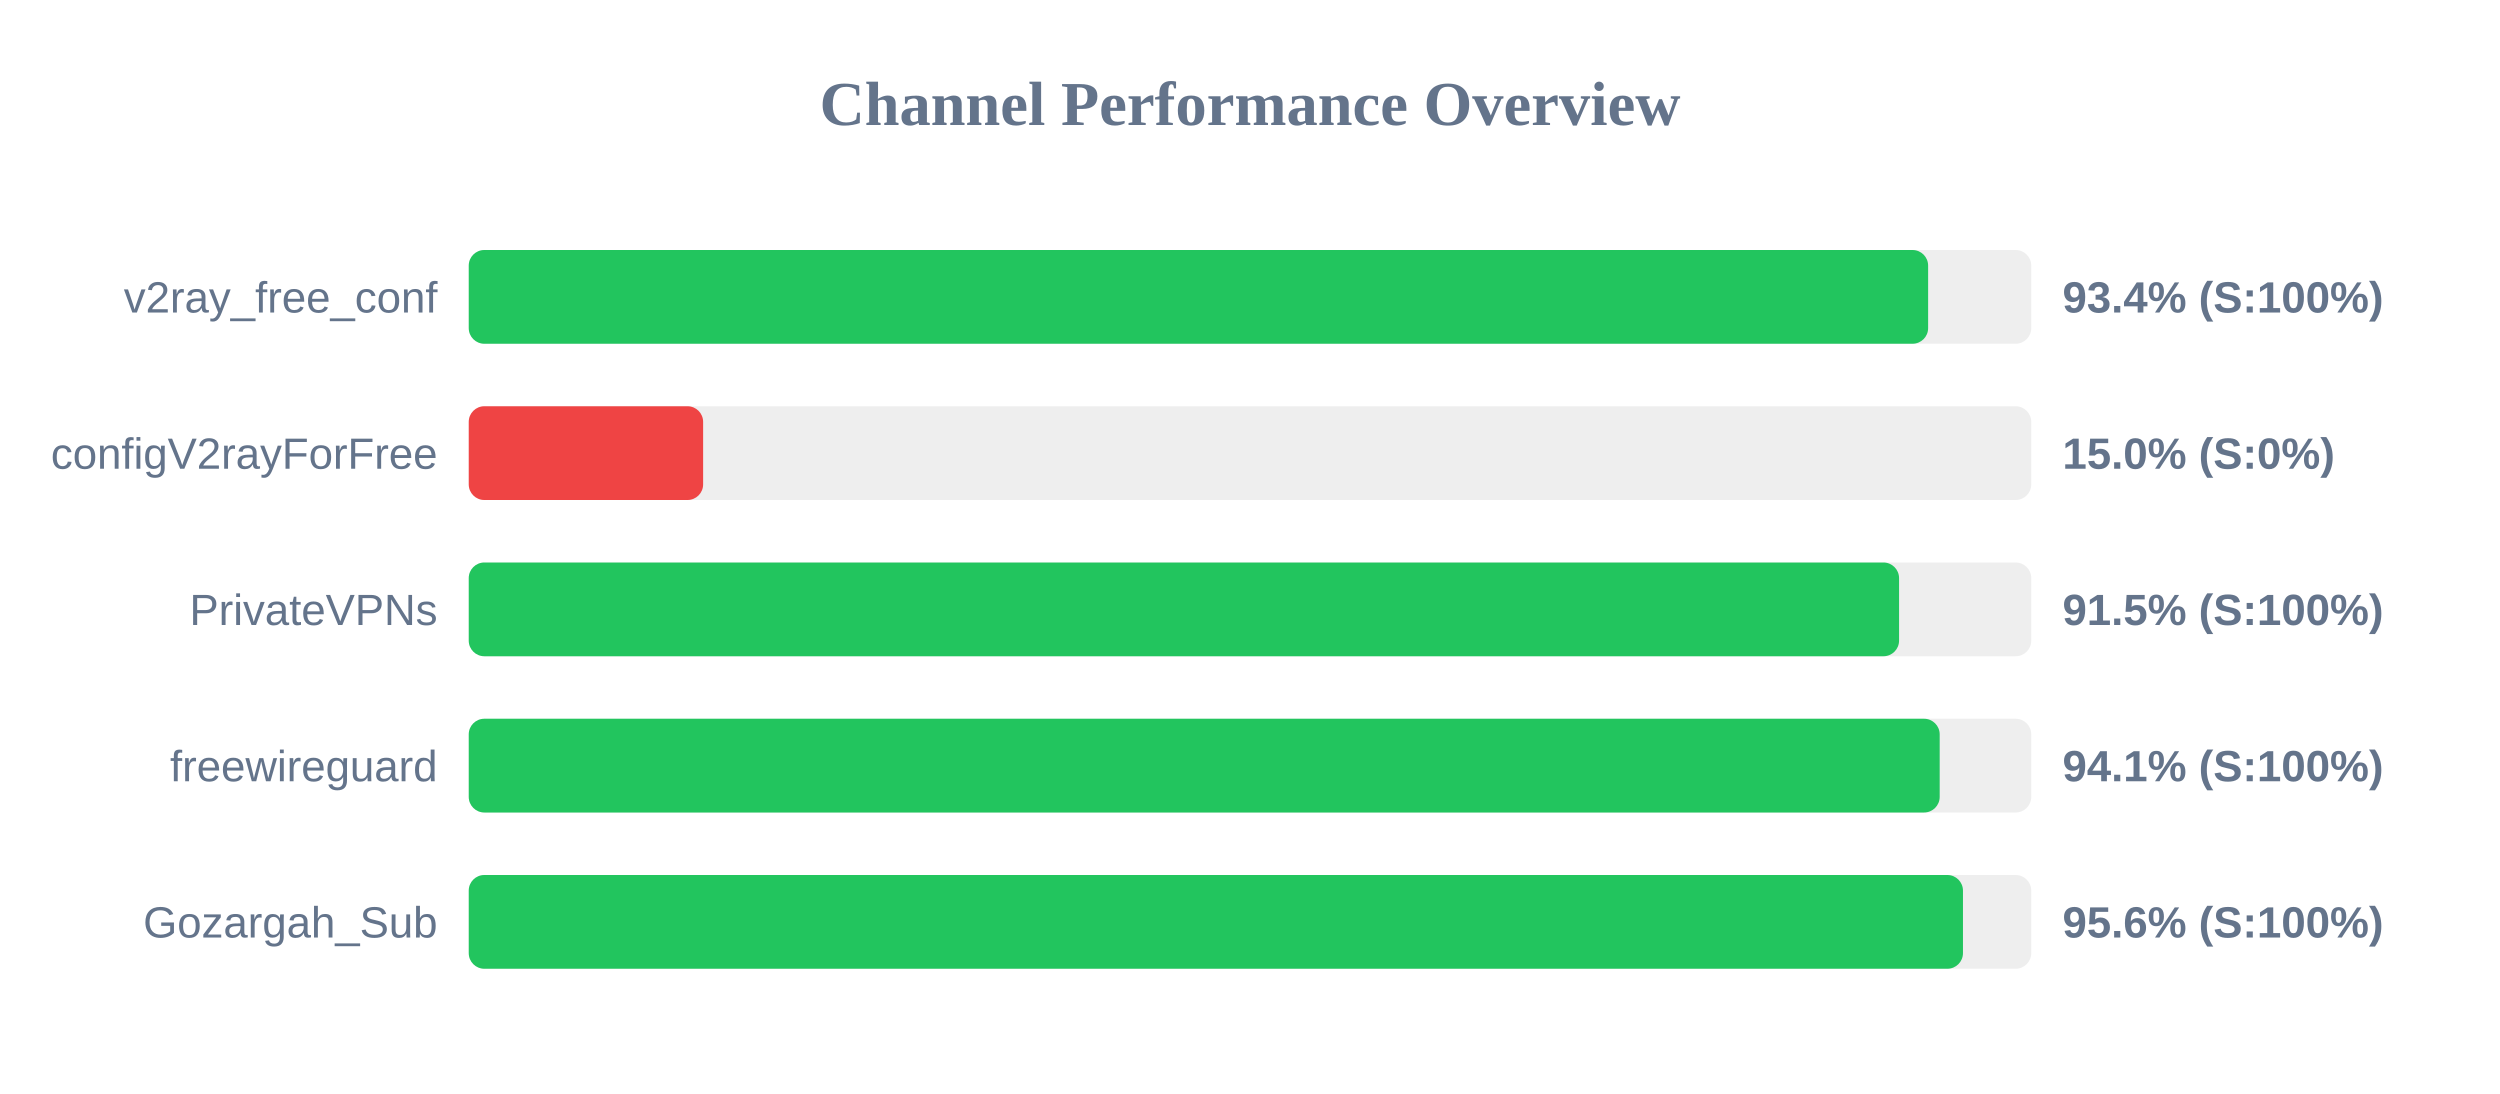
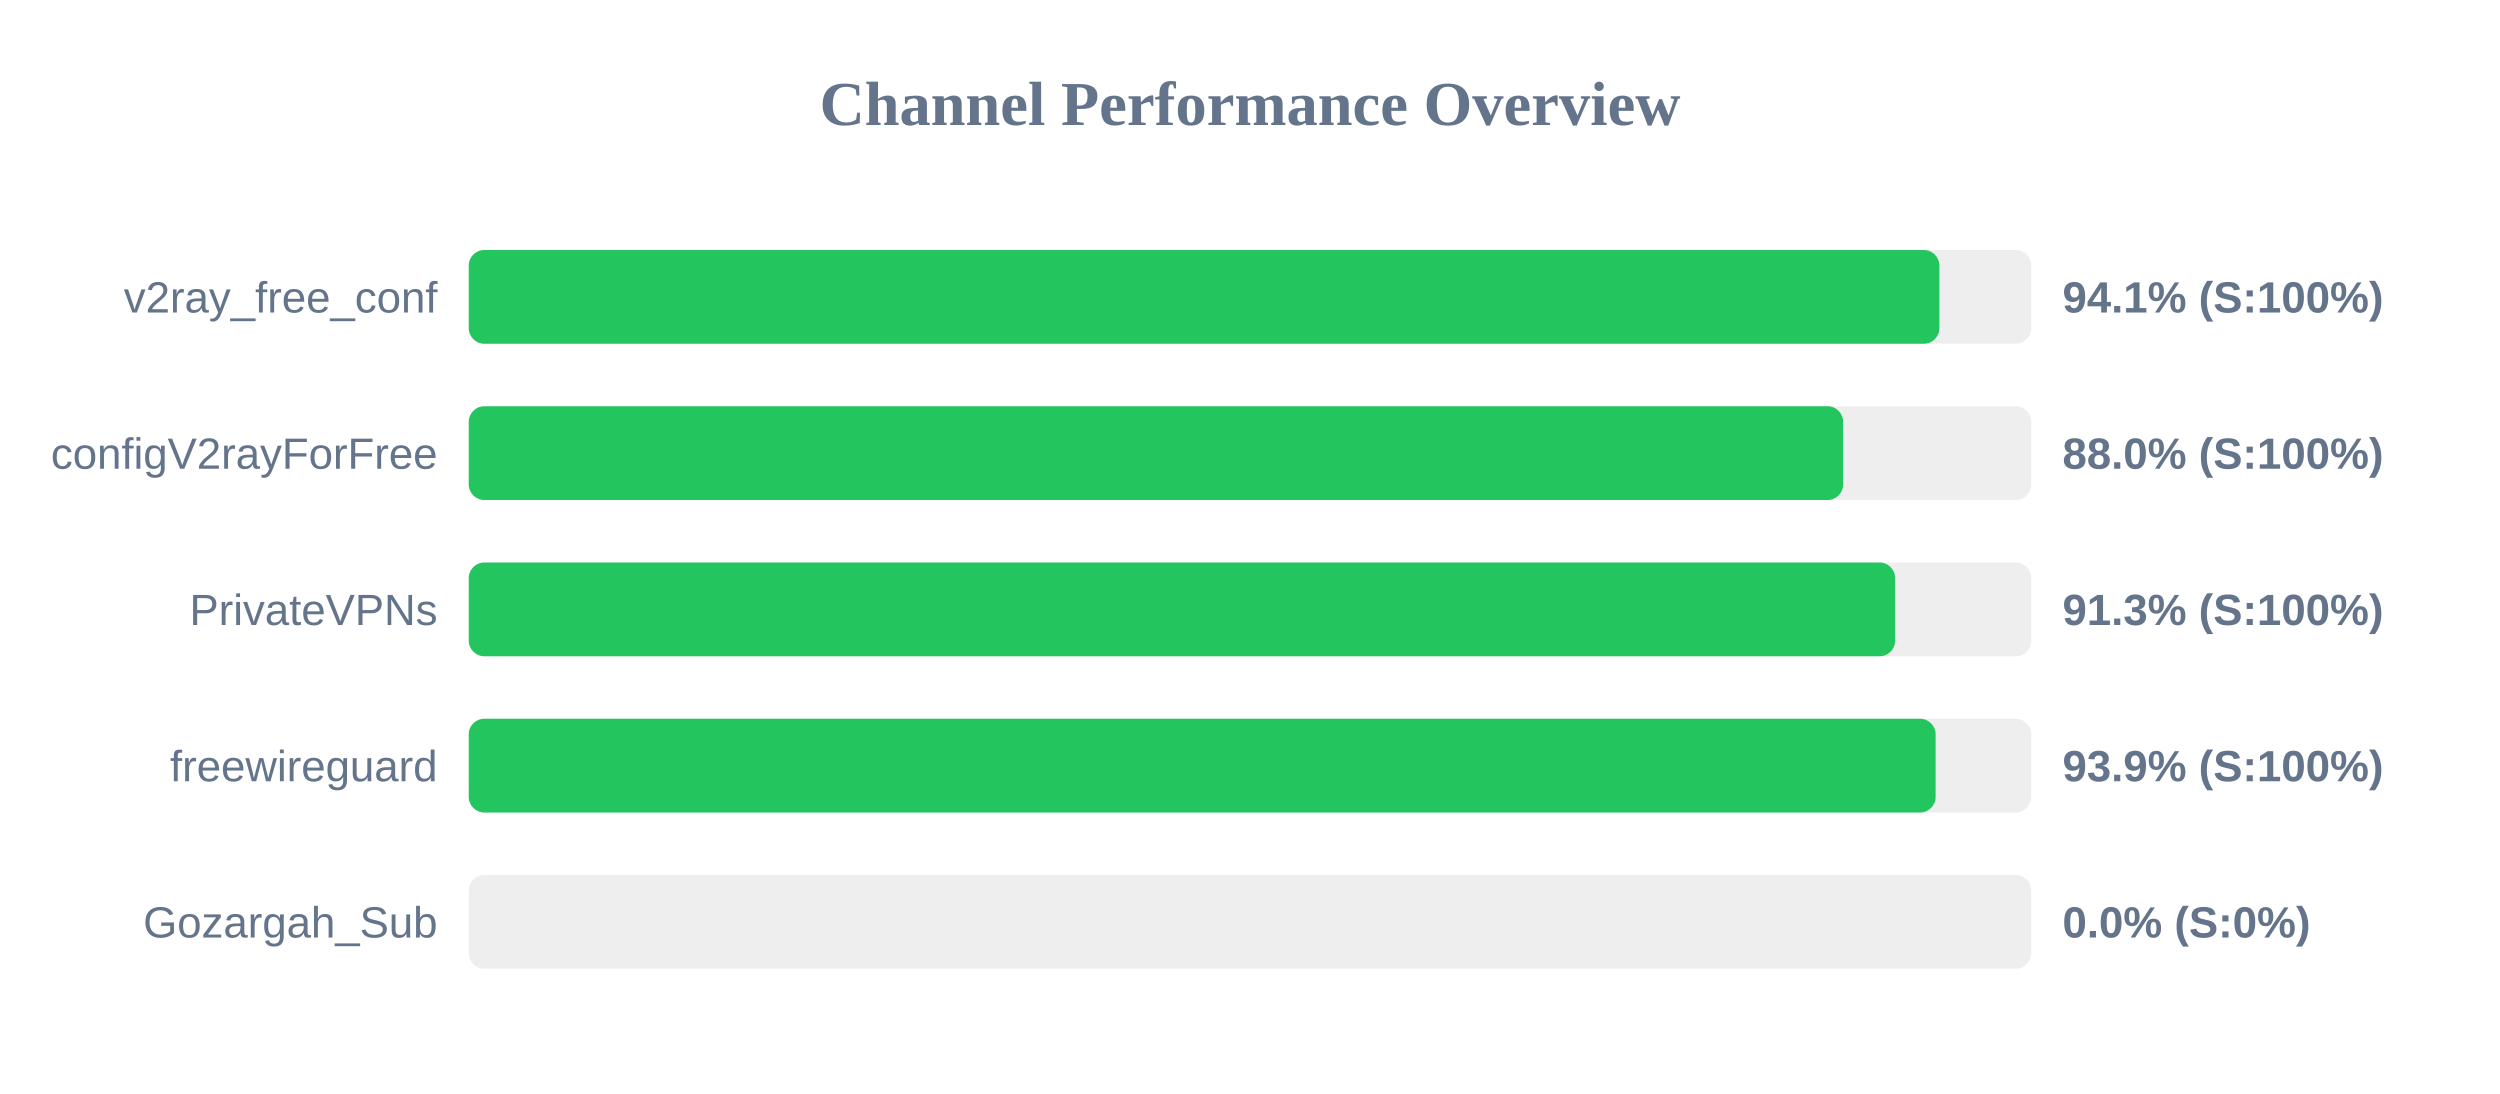
<svg xmlns="http://www.w3.org/2000/svg" width="800" height="350" version="1.1">
  <style>
        .row { font: 14px Arial; fill: #64748b; }
        .score { font: bold 14px Arial; fill: #64748b; }
    </style>
  <text x="400" y="40" text-anchor="middle" font-size="20px" font-weight="bold" fill="#64748b">Channel Performance Overview</text>
  <rect x="150" y="80" width="500" height="30" fill="#eee" rx="5" />
-   <rect x="150" y="80" width="467.0" height="30" fill="#22c55e" rx="5" />
+   <rect x="150" y="80" width="470.6" height="30" fill="#22c55e" rx="5" />
  <text x="140" y="100" text-anchor="end" class="row">v2ray_free_conf</text>
-   <text x="660" y="100" text-anchor="start" class="score">93.4% (S:100%)</text>
+   <text x="660" y="100" text-anchor="start" class="score">94.1% (S:100%)</text>
  <rect x="150" y="130" width="500" height="30" fill="#eee" rx="5" />
-   <rect x="150" y="130" width="75.0" height="30" fill="#ef4444" rx="5" />
+   <rect x="150" y="130" width="439.8" height="30" fill="#22c55e" rx="5" />
  <text x="140" y="150" text-anchor="end" class="row">configV2rayForFree</text>
-   <text x="660" y="150" text-anchor="start" class="score">15.0% (S:0%)</text>
+   <text x="660" y="150" text-anchor="start" class="score">88.0% (S:100%)</text>
  <rect x="150" y="180" width="500" height="30" fill="#eee" rx="5" />
-   <rect x="150" y="180" width="457.7" height="30" fill="#22c55e" rx="5" />
+   <rect x="150" y="180" width="456.45" height="30" fill="#22c55e" rx="5" />
  <text x="140" y="200" text-anchor="end" class="row">PrivateVPNs</text>
-   <text x="660" y="200" text-anchor="start" class="score">91.5% (S:100%)</text>
+   <text x="660" y="200" text-anchor="start" class="score">91.3% (S:100%)</text>
  <rect x="150" y="230" width="500" height="30" fill="#eee" rx="5" />
-   <rect x="150" y="230" width="470.7" height="30" fill="#22c55e" rx="5" />
+   <rect x="150" y="230" width="469.4" height="30" fill="#22c55e" rx="5" />
  <text x="140" y="250" text-anchor="end" class="row">freewireguard</text>
-   <text x="660" y="250" text-anchor="start" class="score">94.1% (S:100%)</text>
+   <text x="660" y="250" text-anchor="start" class="score">93.9% (S:100%)</text>
  <rect x="150" y="280" width="500" height="30" fill="#eee" rx="5" />
-   <rect x="150" y="280" width="478.15" height="30" fill="#22c55e" rx="5" />
+   <rect x="150" y="280" width="0.0" height="30" fill="#ef4444" rx="5" />
  <text x="140" y="300" text-anchor="end" class="row">Gozargah_Sub</text>
-   <text x="660" y="300" text-anchor="start" class="score">95.6% (S:100%)</text>
+   <text x="660" y="300" text-anchor="start" class="score">0.0% (S:0%)</text>
</svg>
